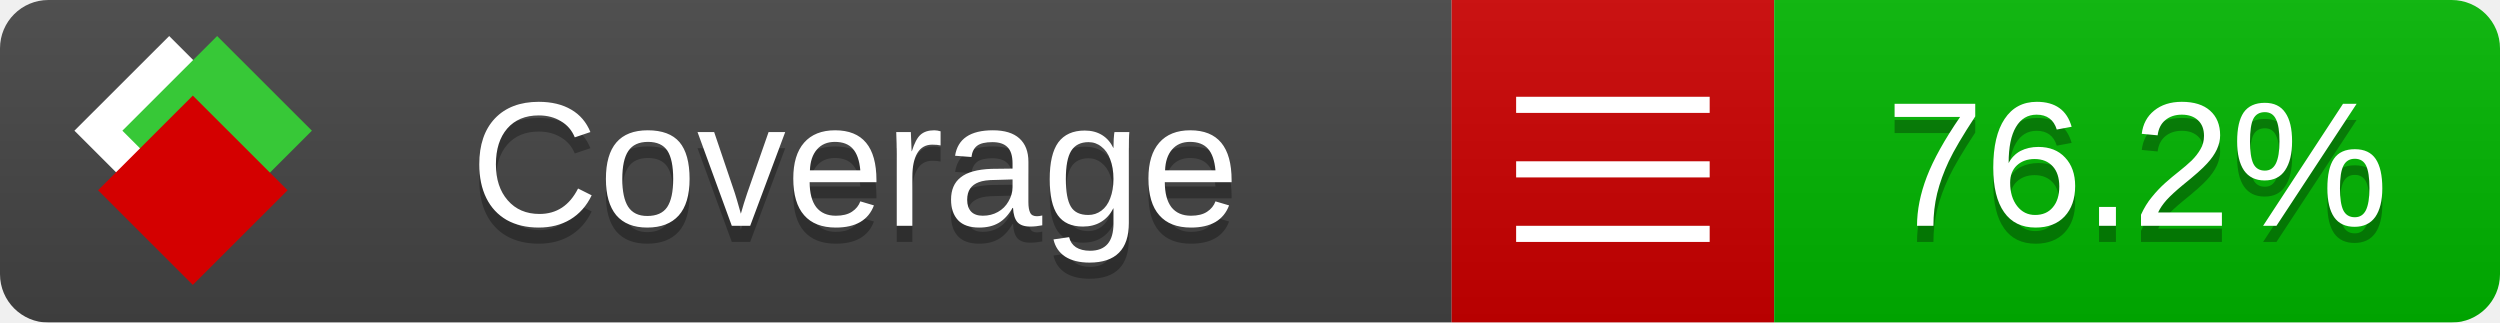
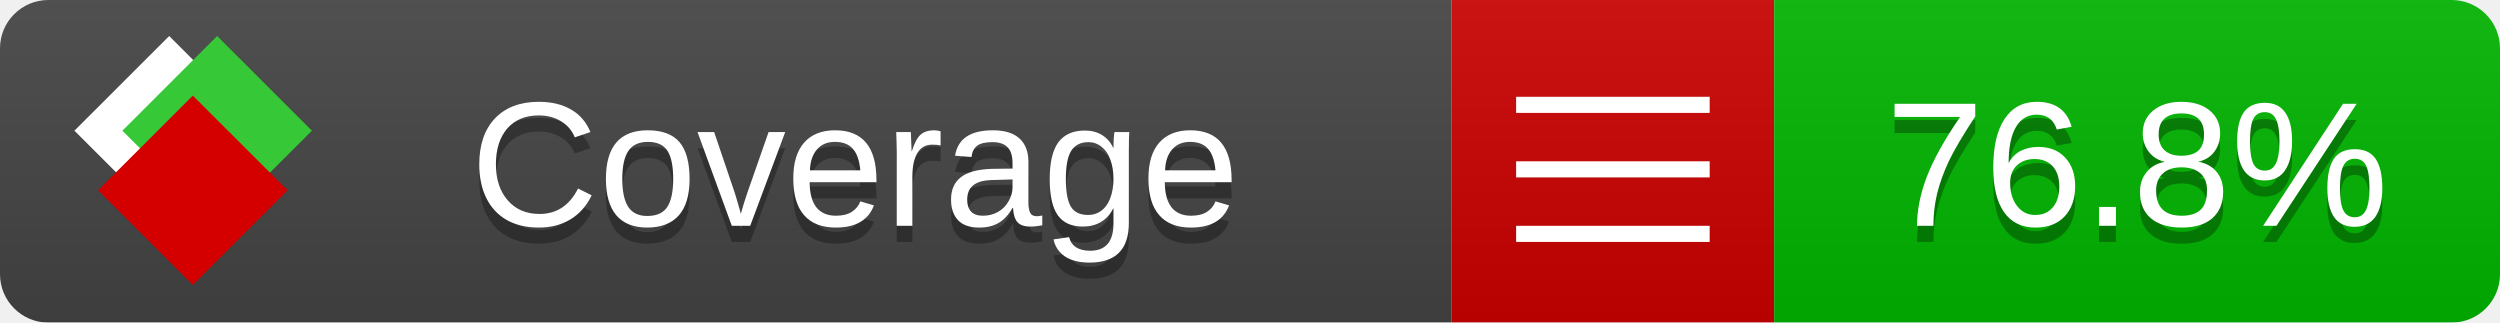
<svg xmlns="http://www.w3.org/2000/svg" xmlns:xlink="http://www.w3.org/1999/xlink" width="155" height="20">
  <style type="text/css">
          
            @keyframes fade1 {
                0% { visibility: visible; opacity: 1; }
               23% { visibility: visible; opacity: 1; }
               25% { visibility: hidden; opacity: 0; }
               48% { visibility: hidden; opacity: 0; }
               50% { visibility: hidden; opacity: 0; }
               73% { visibility: hidden; opacity: 0; }
               75% { visibility: hidden; opacity: 0; }
               98% { visibility: hidden; opacity: 0; }
              100% { visibility: visible; opacity: 1; }
            }
            @keyframes fade2 {
                0% { visibility: hidden; opacity: 0; }
               23% { visibility: hidden; opacity: 0; }
               25% { visibility: visible; opacity: 1; }
               48% { visibility: visible; opacity: 1; }
               50% { visibility: hidden; opacity: 0; }
               73% { visibility: hidden; opacity: 0; }
               75% { visibility: hidden; opacity: 0; }
               98% { visibility: hidden; opacity: 0; }
              100% { visibility: hidden; opacity: 0; }
            }
            @keyframes fade3 {
                0% { visibility: hidden; opacity: 0; }
               23% { visibility: hidden; opacity: 0; }
               25% { visibility: hidden; opacity: 0; }
               48% { visibility: hidden; opacity: 0; }
               50% { visibility: visible; opacity: 1; }
               73% { visibility: visible; opacity: 1; }
               75% { visibility: hidden; opacity: 0; }
               98% { visibility: hidden; opacity: 0; }
              100% { visibility: hidden; opacity: 0; }
            }
            @keyframes fade4 {
                0% { visibility: hidden; opacity: 0; }
               23% { visibility: hidden; opacity: 0; }
               25% { visibility: hidden; opacity: 0; }
               48% { visibility: hidden; opacity: 0; }
               50% { visibility: hidden; opacity: 0; }
               73% { visibility: hidden; opacity: 0; }
               75% { visibility: visible; opacity: 1; }
               98% { visibility: visible; opacity: 1; }
              100% { visibility: hidden; opacity: 0; }
            }
            .linecoverage {
                animation-duration: 15s;
                animation-name: fade1;
                animation-iteration-count: infinite;
            }
            .branchcoverage {
                animation-duration: 15s;
                animation-name: fade2;
                animation-iteration-count: infinite;
            }
            .methodcoverage {
                animation-duration: 15s;
                animation-name: fade3;
                animation-iteration-count: infinite;
            }
            .fullmethodcoverage {
                animation-duration: 15s;
                animation-name: fade4;
                animation-iteration-count: infinite;
            }
          
    </style>
  <defs>
    <linearGradient id="gradient" x2="0" y2="100%">
      <stop offset="0" stop-color="#bbb" stop-opacity=".1" />
      <stop offset="1" stop-opacity=".1" />
    </linearGradient>
    <linearGradient id="c">
      <stop offset="0" stop-color="#d40000" />
      <stop offset="1" stop-color="#ff2a2a" />
    </linearGradient>
    <linearGradient id="a">
      <stop offset="0" stop-color="#e0e0de" />
      <stop offset="1" stop-color="#fff" />
    </linearGradient>
    <linearGradient id="b">
      <stop offset="0" stop-color="#37c837" />
      <stop offset="1" stop-color="#217821" />
    </linearGradient>
    <linearGradient xlink:href="#a" id="e" x1="106.44" x2="69.96" y1="-11.96" y2="-46.84" gradientTransform="matrix(-.8426 -.00045 -.00045 -.8426 -94.27 -75.82)" gradientUnits="userSpaceOnUse" />
    <linearGradient xlink:href="#b" id="f" x1="56.19" x2="77.97" y1="-23.45" y2="10.62" gradientTransform="matrix(.8426 .00045 .00045 .8426 94.27 75.82)" gradientUnits="userSpaceOnUse" />
    <linearGradient xlink:href="#c" id="g" x1="79.98" x2="132.9" y1="10.79" y2="10.79" gradientTransform="matrix(.8426 .00045 .00045 .8426 94.27 75.82)" gradientUnits="userSpaceOnUse" />
    <mask id="mask">
      <rect width="155" height="20" rx="3" fill="#fff" />
    </mask>
    <g id="icon" transform="matrix(.04486 0 0 .04481 -.48 -.63)">
      <rect width="52.92" height="52.92" x="-109.72" y="-27.13" fill="url(#e)" transform="rotate(-135)" />
      <rect width="52.92" height="52.92" x="70.19" y="-39.18" fill="url(#f)" transform="rotate(45)" />
      <rect width="52.92" height="52.92" x="80.05" y="-15.74" fill="url(#g)" transform="rotate(45)" />
    </g>
  </defs>
  <g mask="url(#mask)">
    <rect x="0" y="0" width="90" height="20" fill="#444" />
    <rect x="90" y="0" width="20" height="20" fill="#c00" />
    <rect x="110" y="0" width="45" height="20" fill="#00B600" />
    <rect x="0" y="0" width="155" height="20" fill="url(#gradient)" />
  </g>
  <g>
    <path class="" stroke="#fff" d="M94 6.5 h12 M94 10.5 h12 M94 14.5 h12" />
  </g>
  <g fill="#fff" text-anchor="middle" font-family="Verdana,Arial,Geneva,sans-serif" font-size="11">
    <a xlink:href="https://github.com/danielpalme/ReportGenerator" target="_top">
      <use xlink:href="#icon" transform="translate(3,1) scale(3.5)" />
    </a>
    <text x="53" y="15" fill="#010101" fill-opacity=".3">Coverage</text>
    <text x="53" y="14" fill="#fff">Coverage</text>
-     <text class="" x="132.5" y="15" fill="#010101" fill-opacity=".3">76.2%</text>
-     <text class="" x="132.5" y="14">76.2%</text>
+     <text class="" x="132.5" y="15" fill="#010101" fill-opacity=".3">76.8%</text>
+     <text class="" x="132.5" y="14">76.8%</text>
  </g>
  <g>
    <rect class="" x="90" y="0" width="65" height="20" fill-opacity="0" />
  </g>
</svg>
